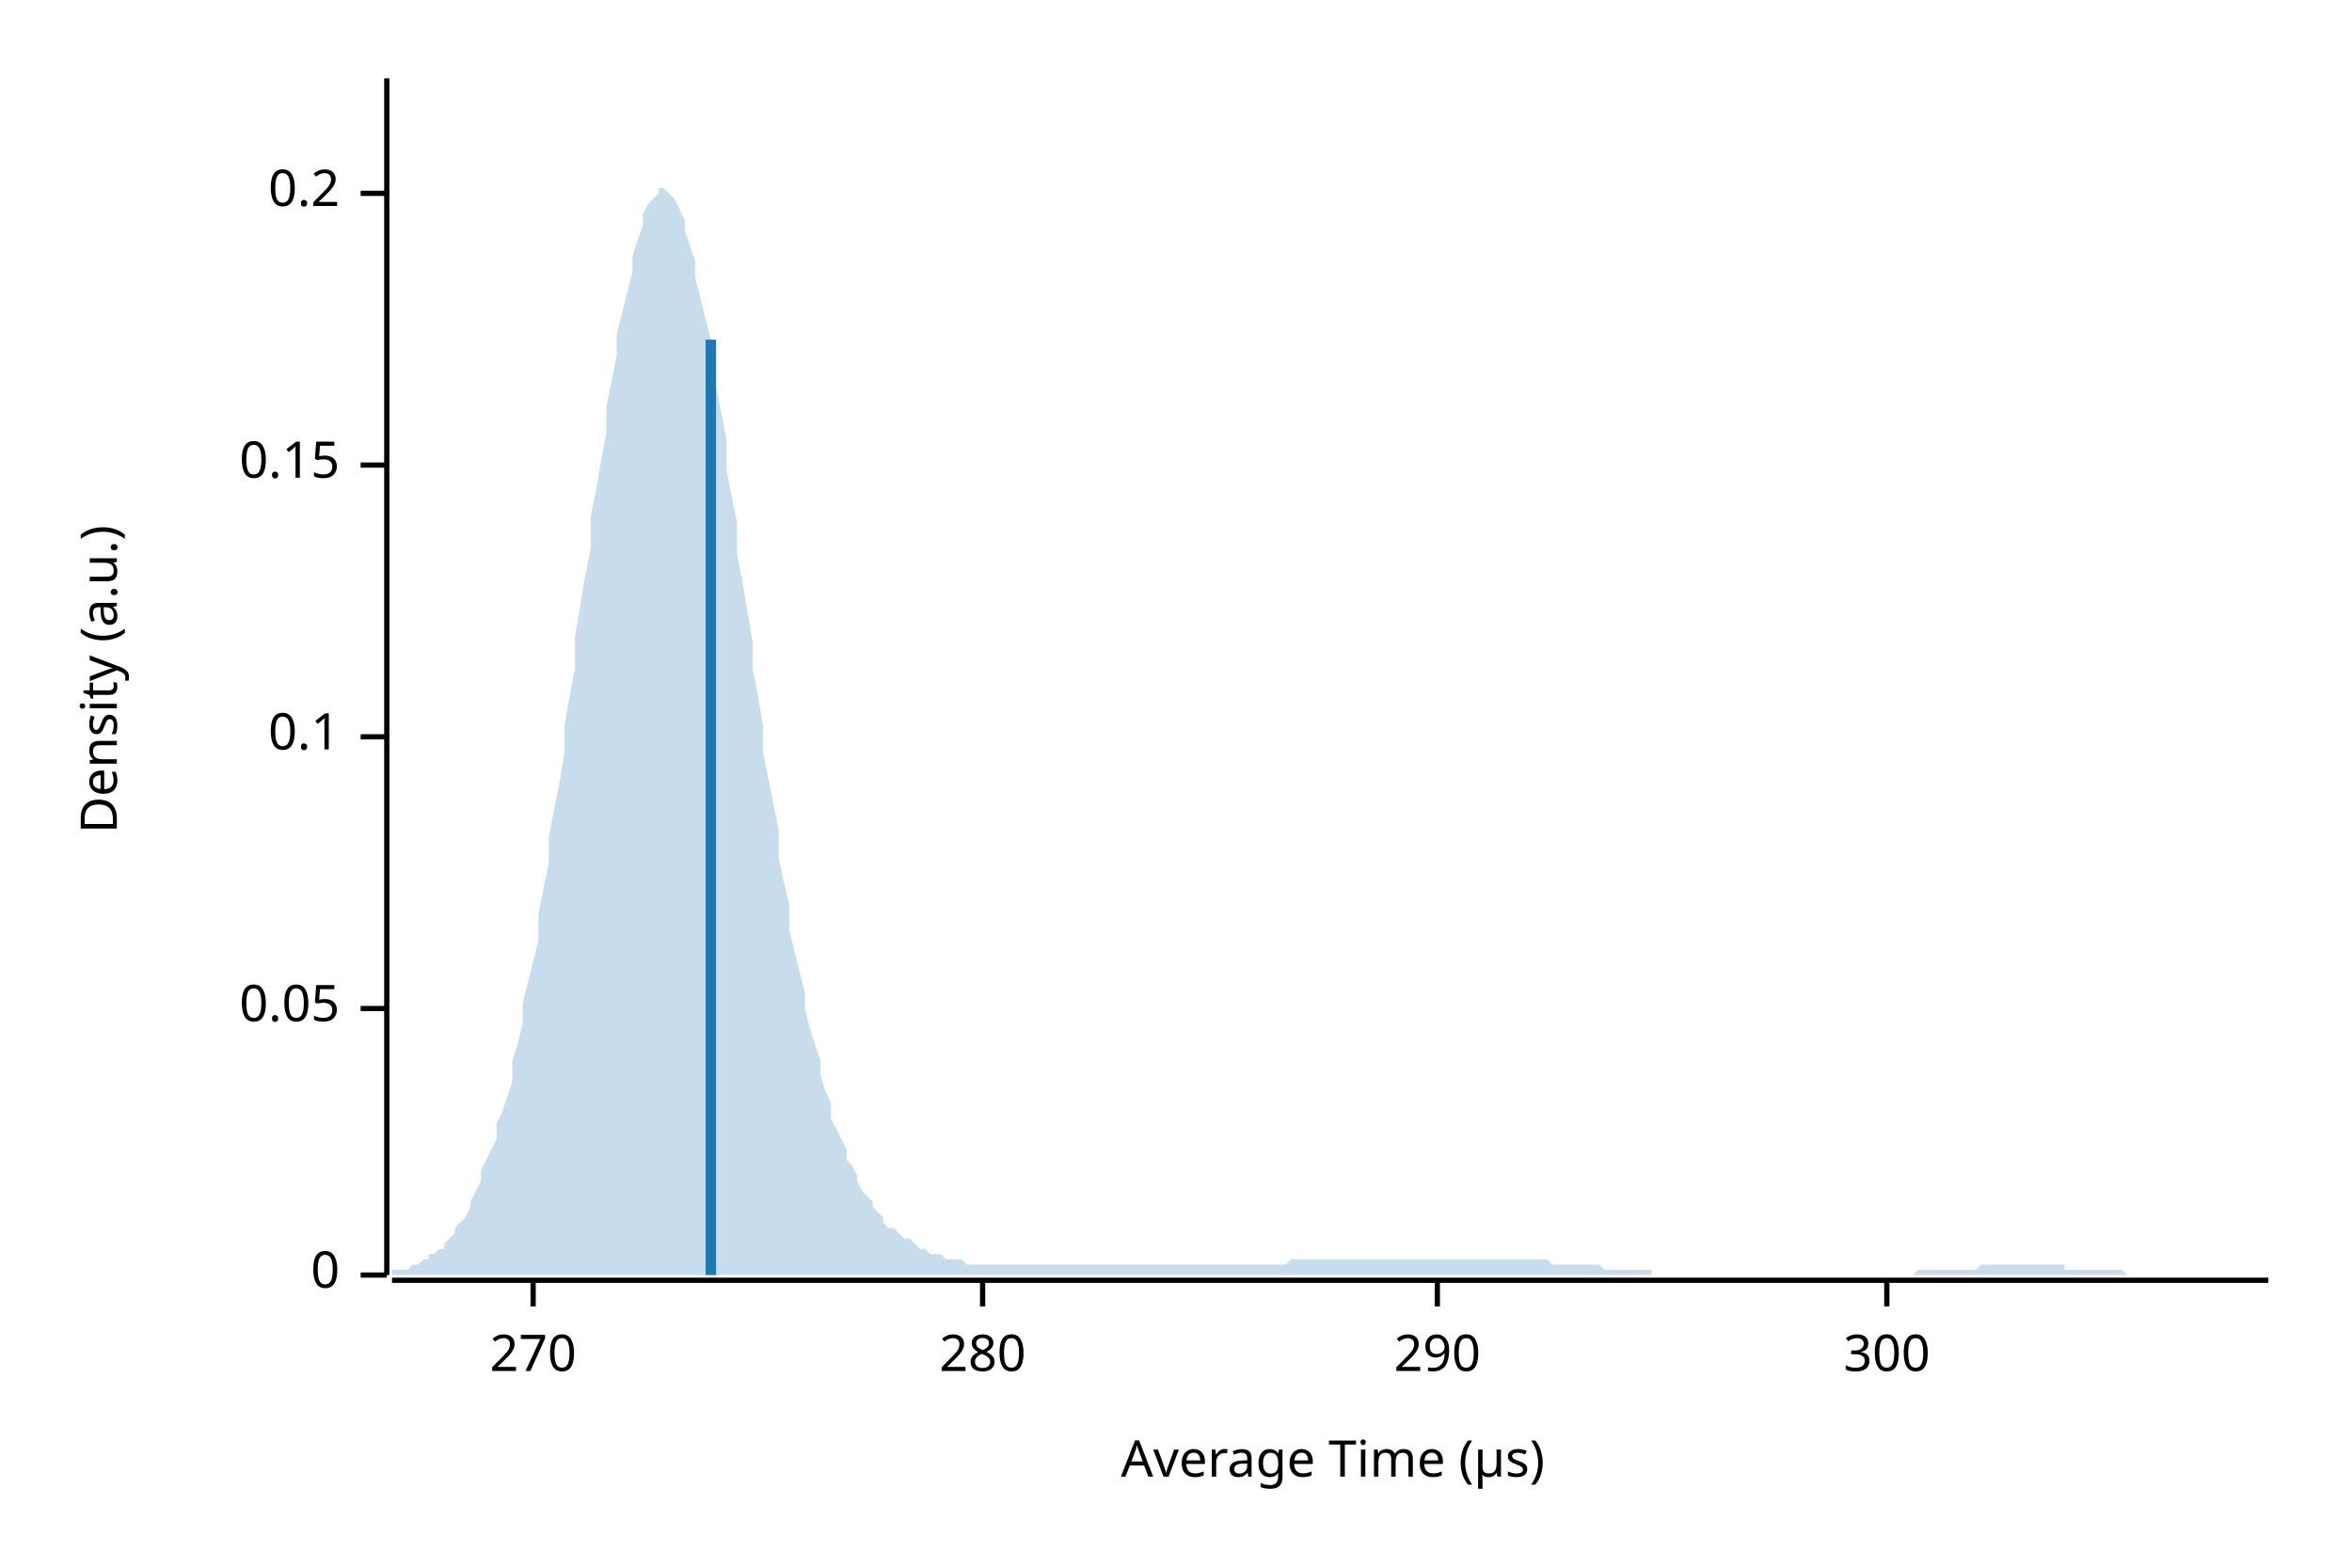
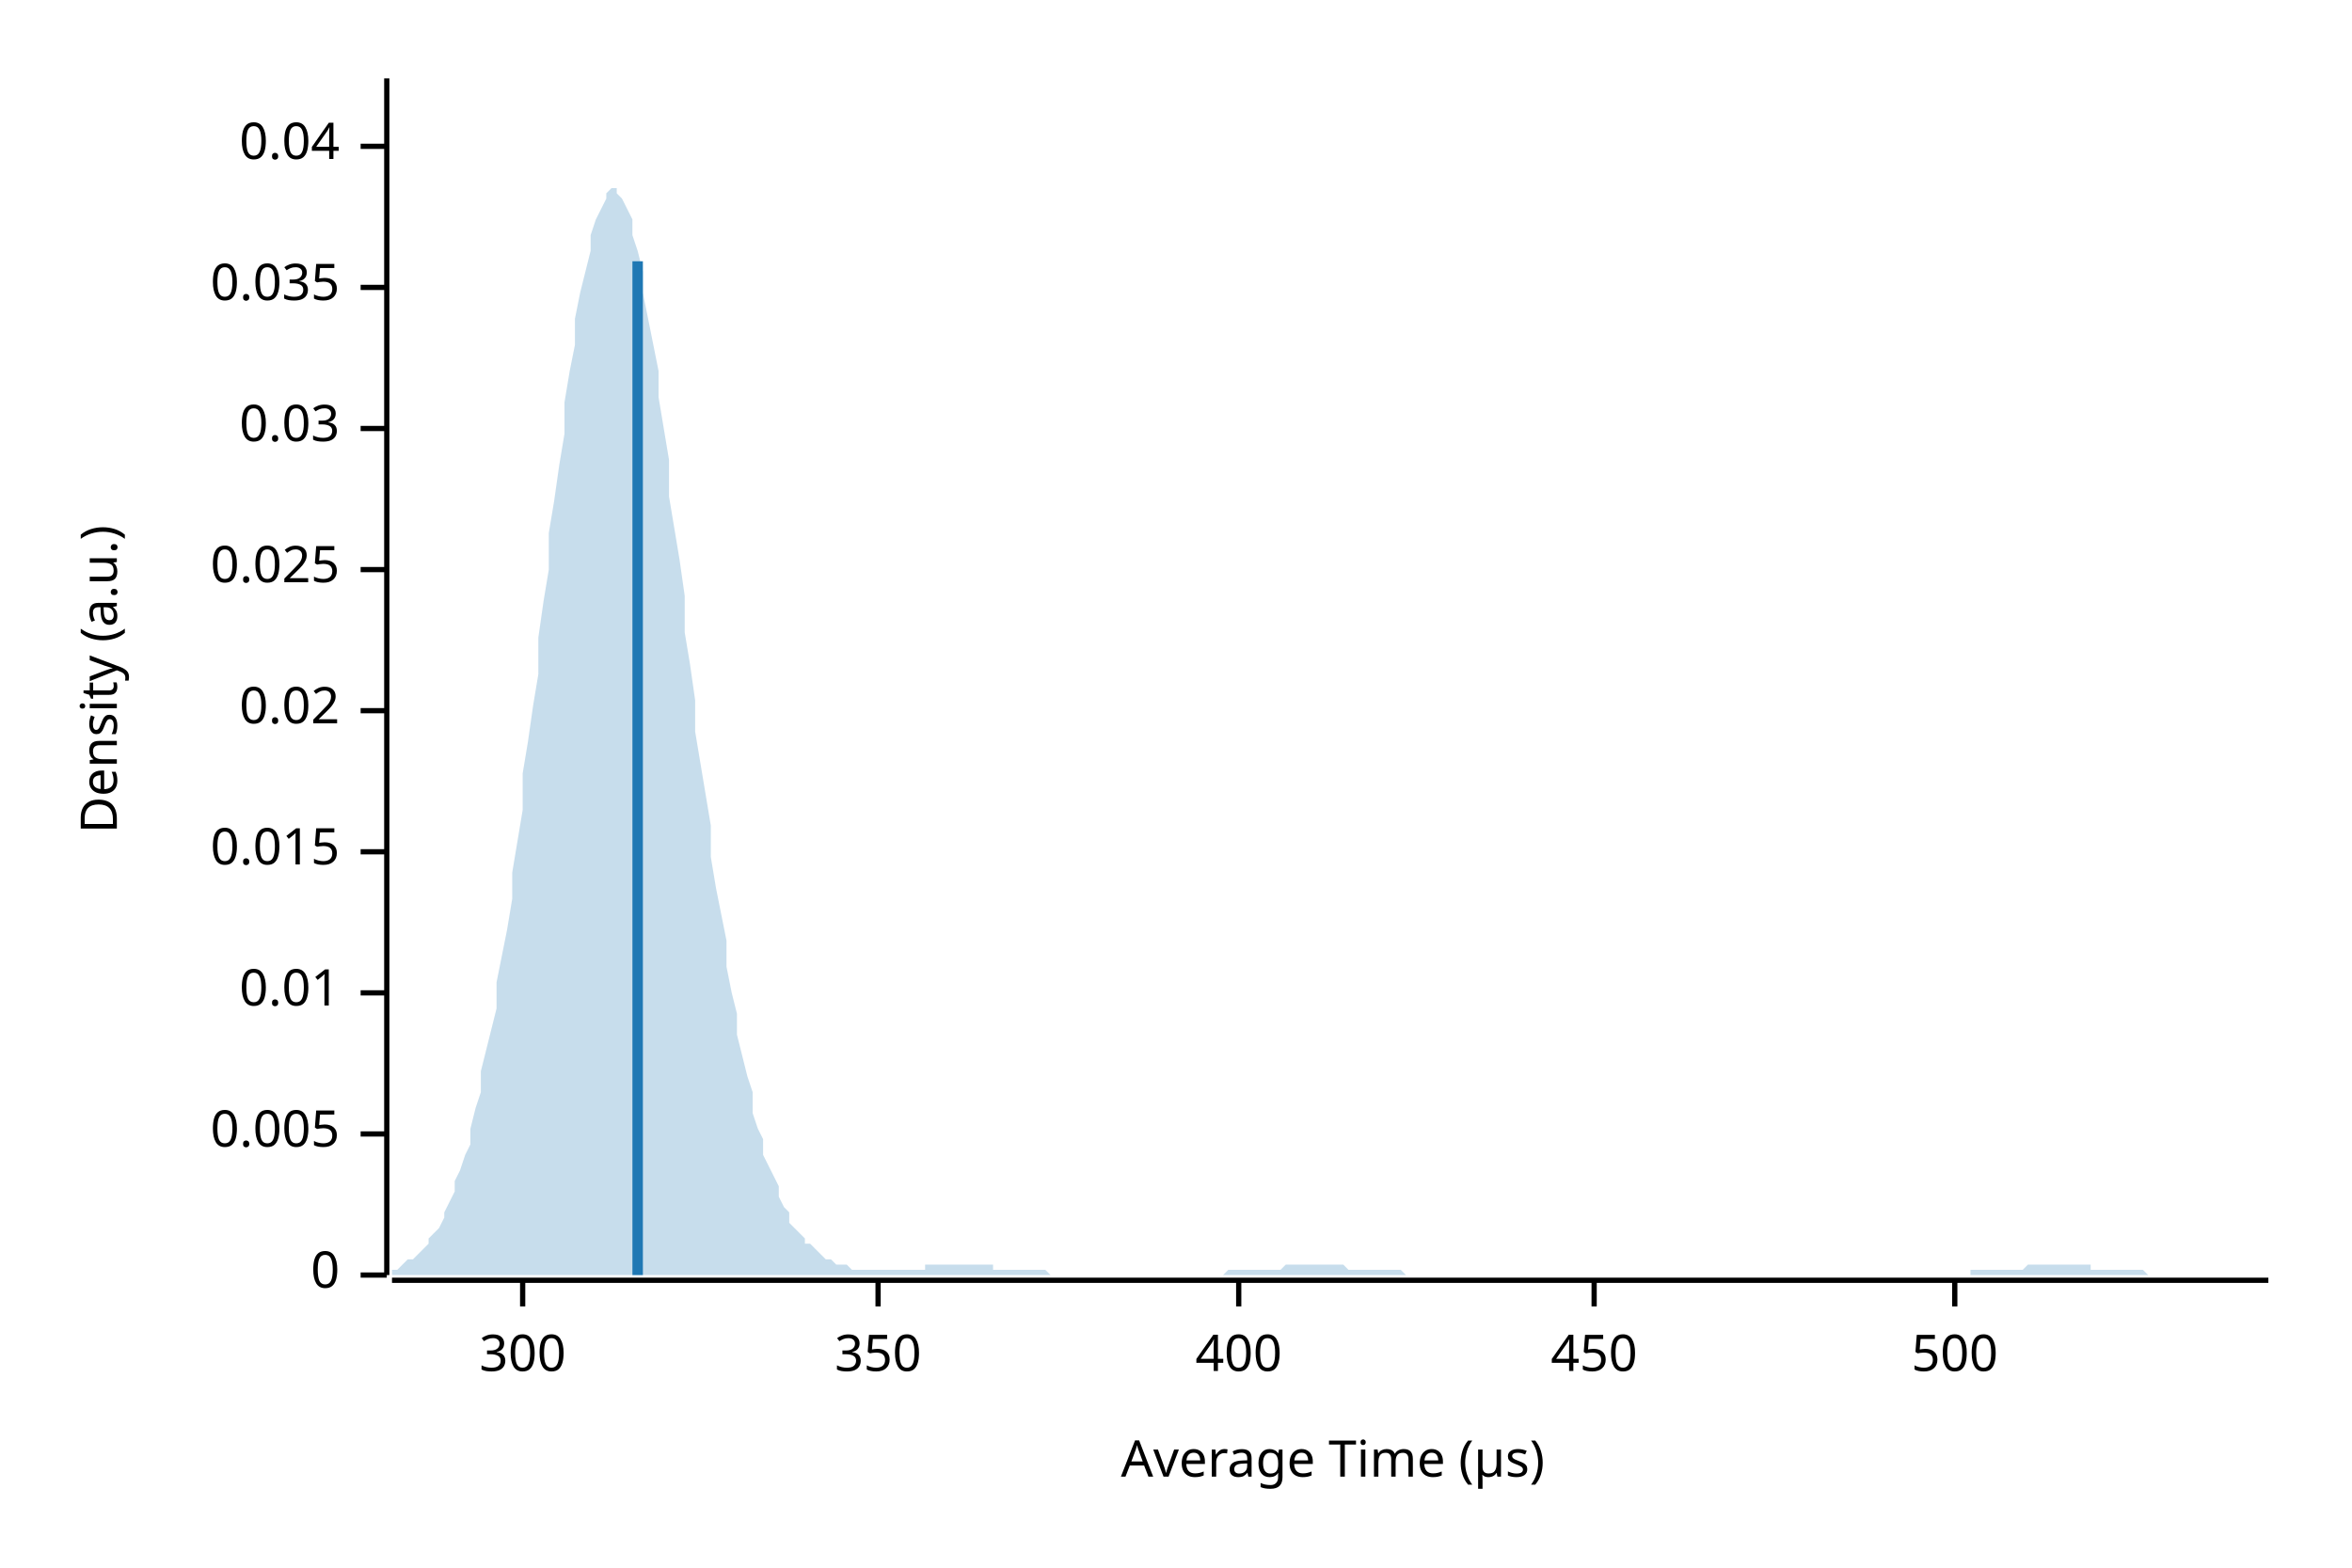
<svg xmlns="http://www.w3.org/2000/svg" width="450" height="300" viewBox="0 0 450 300">
  <text x="15" y="130" dy="0.76em" text-anchor="middle" font-family="sans-serif" font-size="9.677" opacity="1" fill="#000000" transform="rotate(270, 15, 130)">
Density (a.u.)
</text>
  <text x="255" y="285" dy="-0.5ex" text-anchor="middle" font-family="sans-serif" font-size="9.677" opacity="1" fill="#000000">
Average Time (µs)
</text>
  <polyline fill="none" opacity="1" stroke="#000000" stroke-width="1" points="74,15 74,244 " />
  <text x="65" y="244" dy="0.5ex" text-anchor="end" font-family="sans-serif" font-size="9.677" opacity="1" fill="#000000">
0
</text>
  <polyline fill="none" opacity="1" stroke="#000000" stroke-width="1" points="69,244 74,244 " />
-   <text x="65" y="193" dy="0.5ex" text-anchor="end" font-family="sans-serif" font-size="9.677" opacity="1" fill="#000000">
- 0.05
+   <text x="65" y="217" dy="0.5ex" text-anchor="end" font-family="sans-serif" font-size="9.677" opacity="1" fill="#000000">
+ 0.005
</text>
-   <polyline fill="none" opacity="1" stroke="#000000" stroke-width="1" points="69,193 74,193 " />
-   <text x="65" y="141" dy="0.5ex" text-anchor="end" font-family="sans-serif" font-size="9.677" opacity="1" fill="#000000">
- 0.1
+   <polyline fill="none" opacity="1" stroke="#000000" stroke-width="1" points="69,217 74,217 " />
+   <text x="65" y="190" dy="0.5ex" text-anchor="end" font-family="sans-serif" font-size="9.677" opacity="1" fill="#000000">
+ 0.01
</text>
-   <polyline fill="none" opacity="1" stroke="#000000" stroke-width="1" points="69,141 74,141 " />
-   <text x="65" y="89" dy="0.5ex" text-anchor="end" font-family="sans-serif" font-size="9.677" opacity="1" fill="#000000">
- 0.15
+   <polyline fill="none" opacity="1" stroke="#000000" stroke-width="1" points="69,190 74,190 " />
+   <text x="65" y="163" dy="0.5ex" text-anchor="end" font-family="sans-serif" font-size="9.677" opacity="1" fill="#000000">
+ 0.015
</text>
-   <polyline fill="none" opacity="1" stroke="#000000" stroke-width="1" points="69,89 74,89 " />
-   <text x="65" y="37" dy="0.5ex" text-anchor="end" font-family="sans-serif" font-size="9.677" opacity="1" fill="#000000">
- 0.2
+   <polyline fill="none" opacity="1" stroke="#000000" stroke-width="1" points="69,163 74,163 " />
+   <text x="65" y="136" dy="0.5ex" text-anchor="end" font-family="sans-serif" font-size="9.677" opacity="1" fill="#000000">
+ 0.02
</text>
-   <polyline fill="none" opacity="1" stroke="#000000" stroke-width="1" points="69,37 74,37 " />
+   <polyline fill="none" opacity="1" stroke="#000000" stroke-width="1" points="69,136 74,136 " />
+   <text x="65" y="109" dy="0.5ex" text-anchor="end" font-family="sans-serif" font-size="9.677" opacity="1" fill="#000000">
+ 0.025
+ </text>
+   <polyline fill="none" opacity="1" stroke="#000000" stroke-width="1" points="69,109 74,109 " />
+   <text x="65" y="82" dy="0.5ex" text-anchor="end" font-family="sans-serif" font-size="9.677" opacity="1" fill="#000000">
+ 0.03
+ </text>
+   <polyline fill="none" opacity="1" stroke="#000000" stroke-width="1" points="69,82 74,82 " />
+   <text x="65" y="55" dy="0.5ex" text-anchor="end" font-family="sans-serif" font-size="9.677" opacity="1" fill="#000000">
+ 0.035
+ </text>
+   <polyline fill="none" opacity="1" stroke="#000000" stroke-width="1" points="69,55 74,55 " />
+   <text x="65" y="28" dy="0.5ex" text-anchor="end" font-family="sans-serif" font-size="9.677" opacity="1" fill="#000000">
+ 0.04
+ </text>
+   <polyline fill="none" opacity="1" stroke="#000000" stroke-width="1" points="69,28 74,28 " />
  <polyline fill="none" opacity="1" stroke="#000000" stroke-width="1" points="75,245 434,245 " />
-   <text x="102" y="255" dy="0.76em" text-anchor="middle" font-family="sans-serif" font-size="9.677" opacity="1" fill="#000000">
- 270
- </text>
-   <polyline fill="none" opacity="1" stroke="#000000" stroke-width="1" points="102,245 102,250 " />
-   <text x="188" y="255" dy="0.76em" text-anchor="middle" font-family="sans-serif" font-size="9.677" opacity="1" fill="#000000">
- 280
- </text>
-   <polyline fill="none" opacity="1" stroke="#000000" stroke-width="1" points="188,245 188,250 " />
-   <text x="275" y="255" dy="0.76em" text-anchor="middle" font-family="sans-serif" font-size="9.677" opacity="1" fill="#000000">
- 290
- </text>
-   <polyline fill="none" opacity="1" stroke="#000000" stroke-width="1" points="275,245 275,250 " />
-   <text x="361" y="255" dy="0.76em" text-anchor="middle" font-family="sans-serif" font-size="9.677" opacity="1" fill="#000000">
+   <text x="100" y="255" dy="0.76em" text-anchor="middle" font-family="sans-serif" font-size="9.677" opacity="1" fill="#000000">
300
</text>
-   <polyline fill="none" opacity="1" stroke="#000000" stroke-width="1" points="361,245 361,250 " />
-   <polygon opacity="0.25" fill="#1F78B4" points="75,244 75,243 76,243 77,243 77,243 78,243 79,242 80,242 80,242 81,241 82,241 82,240 83,240 84,239 85,239 85,238 86,237 87,236 87,235 88,234 89,233 90,231 90,230 91,228 92,226 92,224 93,222 94,220 95,218 95,215 96,213 97,210 98,207 98,203 99,200 100,196 100,192 101,188 102,184 103,180 103,175 104,170 105,165 105,160 106,155 107,150 108,144 108,139 109,133 110,128 110,122 111,116 112,110 113,105 113,99 114,94 115,88 116,83 116,78 117,73 118,68 118,64 119,60 120,56 121,52 121,49 122,46 123,43 123,41 124,39 125,38 126,37 126,36 127,36 128,37 128,37 129,38 130,40 131,42 131,44 132,47 133,50 133,53 134,57 135,61 136,65 136,70 137,74 138,79 139,84 139,90 140,95 141,100 141,106 142,111 143,117 144,123 144,128 145,133 146,139 146,144 147,149 148,154 149,159 149,164 150,169 151,173 151,178 152,182 153,186 154,190 154,193 155,197 156,200 157,203 157,206 158,209 159,211 159,214 160,216 161,218 162,220 162,222 163,223 164,225 164,226 165,228 166,229 167,230 167,231 168,232 169,233 169,234 170,235 171,235 172,236 172,236 173,237 174,237 175,238 175,238 176,239 177,239 177,239 178,240 179,240 180,240 180,240 181,241 182,241 182,241 183,241 184,241 185,242 185,242 186,242 187,242 187,242 188,242 189,242 190,242 190,242 191,242 192,242 192,242 193,242 194,242 195,242 195,242 196,242 197,242 198,242 198,242 199,242 200,242 200,242 201,242 202,242 203,242 203,242 204,242 205,242 205,242 206,242 207,242 208,242 208,242 209,242 210,242 210,242 211,242 212,242 213,242 213,242 214,242 215,242 216,242 216,242 217,242 218,242 218,242 219,242 220,242 221,242 221,242 222,242 223,242 223,242 224,242 225,242 226,242 226,242 227,242 228,242 228,242 229,242 230,242 231,242 231,242 232,242 233,242 233,242 234,242 235,242 236,242 236,242 237,242 238,242 239,242 239,242 240,242 241,242 241,242 242,242 243,242 244,242 244,242 245,242 246,242 246,242 247,241 248,241 249,241 249,241 250,241 251,241 251,241 252,241 253,241 254,241 254,241 255,241 256,241 257,241 257,241 258,241 259,241 259,241 260,241 261,241 262,241 262,241 263,241 264,241 264,241 265,241 266,241 267,241 267,241 268,241 269,241 269,241 270,241 271,241 272,241 272,241 273,241 274,241 275,241 275,241 276,241 277,241 277,241 278,241 279,241 280,241 280,241 281,241 282,241 282,241 283,241 284,241 285,241 285,241 286,241 287,241 287,241 288,241 289,241 290,241 290,241 291,241 292,241 292,241 293,241 294,241 295,241 295,241 296,241 297,242 298,242 298,242 299,242 300,242 300,242 301,242 302,242 303,242 303,242 304,242 305,242 305,242 306,242 307,243 308,243 308,243 309,243 310,243 310,243 311,243 312,243 313,243 313,243 314,243 315,243 316,243 316,244 317,244 318,244 318,244 319,244 320,244 321,244 321,244 322,244 323,244 323,244 324,244 325,244 326,244 326,244 327,244 328,244 328,244 329,244 330,244 331,244 331,244 332,244 333,244 333,244 334,244 335,244 336,244 336,244 337,244 338,244 339,244 339,244 340,244 341,244 341,244 342,244 343,244 344,244 344,244 345,244 346,244 346,244 347,244 348,244 349,244 349,244 350,244 351,244 351,244 352,244 353,244 354,244 354,244 355,244 356,244 357,244 357,244 358,244 359,244 359,244 360,244 361,244 362,244 362,244 363,244 364,244 364,244 365,244 366,244 367,243 367,243 368,243 369,243 369,243 370,243 371,243 372,243 372,243 373,243 374,243 375,243 375,243 376,243 377,243 377,243 378,243 379,242 380,242 380,242 381,242 382,242 382,242 383,242 384,242 385,242 385,242 386,242 387,242 387,242 388,242 389,242 390,242 390,242 391,242 392,242 392,242 393,242 394,242 395,242 395,243 396,243 397,243 398,243 398,243 399,243 400,243 400,243 401,243 402,243 403,243 403,243 404,243 405,243 405,243 406,243 407,244 408,244 408,244 409,244 410,244 410,244 411,244 412,244 413,244 413,244 414,244 415,244 416,244 416,244 417,244 418,244 418,244 419,244 420,244 421,244 421,244 422,244 423,244 423,244 424,244 425,244 426,244 426,244 427,244 428,244 428,244 429,244 430,244 431,244 431,244 432,244 433,244 434,244 434,244 75,244 " />
-   <polyline fill="none" opacity="1" stroke="#1F78B4" stroke-width="2" points="136,244 136,65 " />
+   <polyline fill="none" opacity="1" stroke="#000000" stroke-width="1" points="100,245 100,250 " />
+   <text x="168" y="255" dy="0.76em" text-anchor="middle" font-family="sans-serif" font-size="9.677" opacity="1" fill="#000000">
+ 350
+ </text>
+   <polyline fill="none" opacity="1" stroke="#000000" stroke-width="1" points="168,245 168,250 " />
+   <text x="237" y="255" dy="0.76em" text-anchor="middle" font-family="sans-serif" font-size="9.677" opacity="1" fill="#000000">
+ 400
+ </text>
+   <polyline fill="none" opacity="1" stroke="#000000" stroke-width="1" points="237,245 237,250 " />
+   <text x="305" y="255" dy="0.76em" text-anchor="middle" font-family="sans-serif" font-size="9.677" opacity="1" fill="#000000">
+ 450
+ </text>
+   <polyline fill="none" opacity="1" stroke="#000000" stroke-width="1" points="305,245 305,250 " />
+   <text x="374" y="255" dy="0.76em" text-anchor="middle" font-family="sans-serif" font-size="9.677" opacity="1" fill="#000000">
+ 500
+ </text>
+   <polyline fill="none" opacity="1" stroke="#000000" stroke-width="1" points="374,245 374,250 " />
+   <polygon opacity="0.25" fill="#1F78B4" points="75,243 75,243 76,243 77,242 77,242 78,241 79,241 80,240 80,240 81,239 82,238 82,237 83,236 84,235 85,233 85,232 86,230 87,228 87,226 88,224 89,221 90,219 90,216 91,212 92,209 92,205 93,201 94,197 95,193 95,188 96,183 97,178 98,172 98,167 99,161 100,155 100,148 101,142 102,135 103,129 103,122 104,115 105,109 105,102 106,96 107,89 108,83 108,77 109,71 110,66 110,61 111,56 112,52 113,48 113,45 114,42 115,40 116,38 116,37 117,36 118,36 118,37 119,38 120,40 121,42 121,45 122,48 123,52 123,56 124,61 125,66 126,71 126,76 127,82 128,88 128,95 129,101 130,107 131,114 131,121 132,127 133,134 133,140 134,146 135,152 136,158 136,164 137,170 138,175 139,180 139,185 140,190 141,194 141,198 142,202 143,206 144,209 144,213 145,216 146,218 146,221 147,223 148,225 149,227 149,229 150,231 151,232 151,234 152,235 153,236 154,237 154,238 155,238 156,239 157,240 157,240 158,241 159,241 159,241 160,242 161,242 162,242 162,242 163,243 164,243 164,243 165,243 166,243 167,243 167,243 168,243 169,243 169,243 170,243 171,243 172,243 172,243 173,243 174,243 175,243 175,243 176,243 177,243 177,242 178,242 179,242 180,242 180,242 181,242 182,242 182,242 183,242 184,242 185,242 185,242 186,242 187,242 187,242 188,242 189,242 190,242 190,243 191,243 192,243 192,243 193,243 194,243 195,243 195,243 196,243 197,243 198,243 198,243 199,243 200,243 200,243 201,244 202,244 203,244 203,244 204,244 205,244 205,244 206,244 207,244 208,244 208,244 209,244 210,244 210,244 211,244 212,244 213,244 213,244 214,244 215,244 216,244 216,244 217,244 218,244 218,244 219,244 220,244 221,244 221,244 222,244 223,244 223,244 224,244 225,244 226,244 226,244 227,244 228,244 228,244 229,244 230,244 231,244 231,244 232,244 233,244 233,244 234,244 235,243 236,243 236,243 237,243 238,243 239,243 239,243 240,243 241,243 241,243 242,243 243,243 244,243 244,243 245,243 246,242 246,242 247,242 248,242 249,242 249,242 250,242 251,242 251,242 252,242 253,242 254,242 254,242 255,242 256,242 257,242 257,242 258,243 259,243 259,243 260,243 261,243 262,243 262,243 263,243 264,243 264,243 265,243 266,243 267,243 267,243 268,243 269,244 269,244 270,244 271,244 272,244 272,244 273,244 274,244 275,244 275,244 276,244 277,244 277,244 278,244 279,244 280,244 280,244 281,244 282,244 282,244 283,244 284,244 285,244 285,244 286,244 287,244 287,244 288,244 289,244 290,244 290,244 291,244 292,244 292,244 293,244 294,244 295,244 295,244 296,244 297,244 298,244 298,244 299,244 300,244 300,244 301,244 302,244 303,244 303,244 304,244 305,244 305,244 306,244 307,244 308,244 308,244 309,244 310,244 310,244 311,244 312,244 313,244 313,244 314,244 315,244 316,244 316,244 317,244 318,244 318,244 319,244 320,244 321,244 321,244 322,244 323,244 323,244 324,244 325,244 326,244 326,244 327,244 328,244 328,244 329,244 330,244 331,244 331,244 332,244 333,244 333,244 334,244 335,244 336,244 336,244 337,244 338,244 339,244 339,244 340,244 341,244 341,244 342,244 343,244 344,244 344,244 345,244 346,244 346,244 347,244 348,244 349,244 349,244 350,244 351,244 351,244 352,244 353,244 354,244 354,244 355,244 356,244 357,244 357,244 358,244 359,244 359,244 360,244 361,244 362,244 362,244 363,244 364,244 364,244 365,244 366,244 367,244 367,244 368,244 369,244 369,244 370,244 371,244 372,244 372,244 373,244 374,244 375,244 375,244 376,244 377,244 377,243 378,243 379,243 380,243 380,243 381,243 382,243 382,243 383,243 384,243 385,243 385,243 386,243 387,243 387,243 388,242 389,242 390,242 390,242 391,242 392,242 392,242 393,242 394,242 395,242 395,242 396,242 397,242 398,242 398,242 399,242 400,242 400,243 401,243 402,243 403,243 403,243 404,243 405,243 405,243 406,243 407,243 408,243 408,243 409,243 410,243 410,243 411,244 412,244 413,244 413,244 414,244 415,244 416,244 416,244 417,244 418,244 418,244 419,244 420,244 421,244 421,244 422,244 423,244 423,244 424,244 425,244 426,244 426,244 427,244 428,244 428,244 429,244 430,244 431,244 431,244 432,244 433,244 434,244 434,244 75,244 " />
+   <polyline fill="none" opacity="1" stroke="#1F78B4" stroke-width="2" points="122,244 122,50 " />
</svg>
